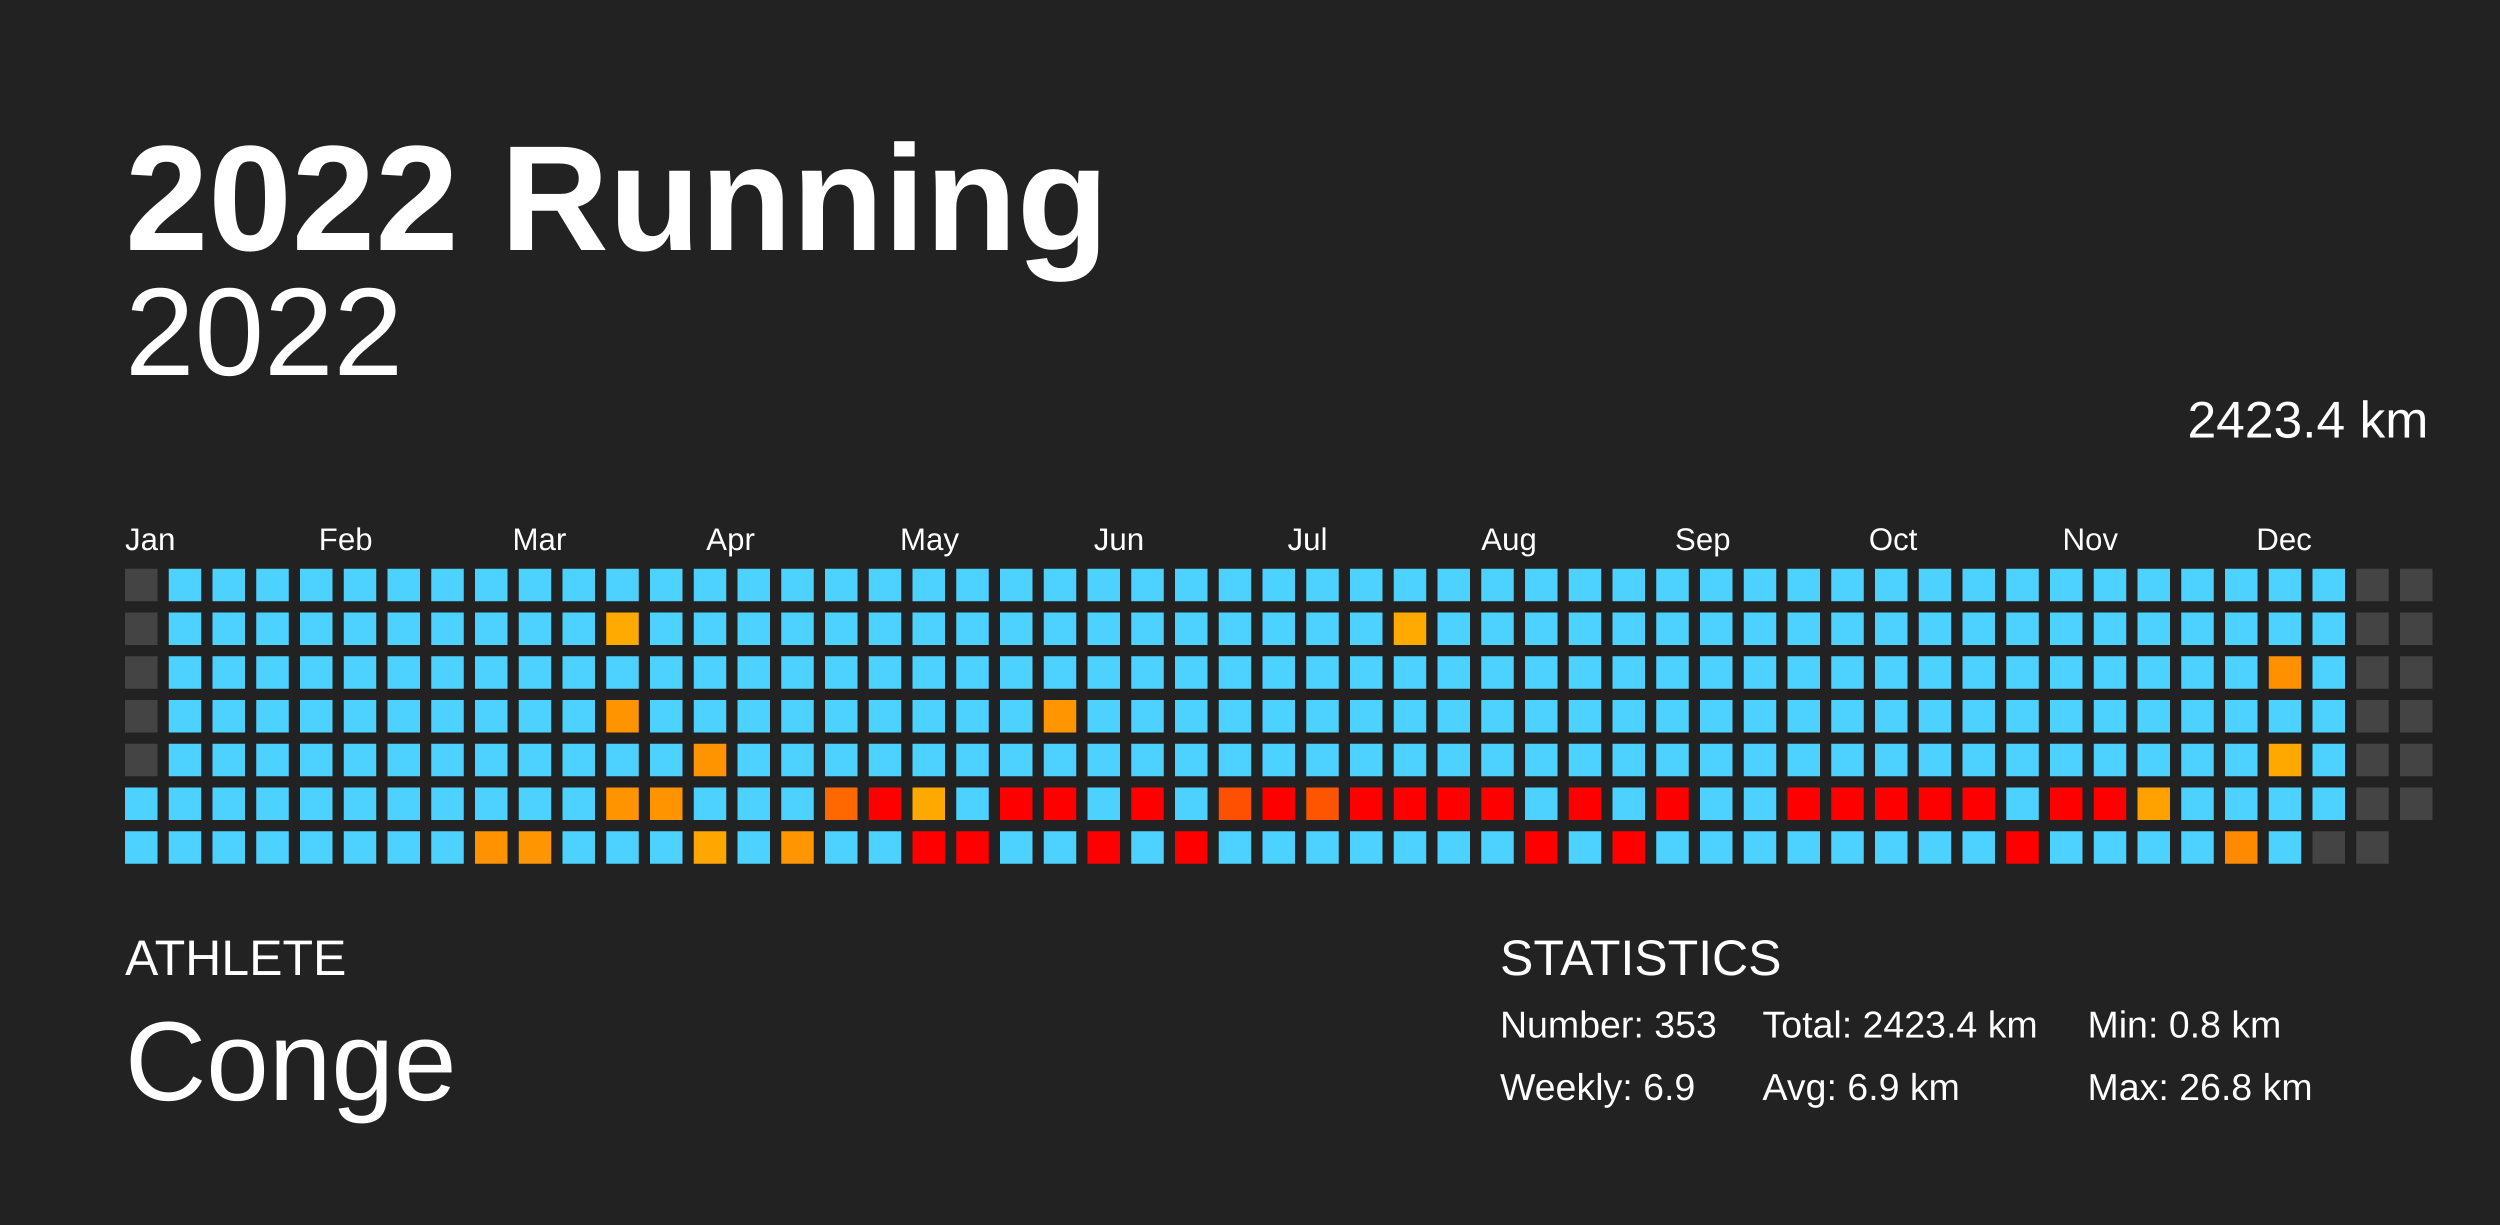
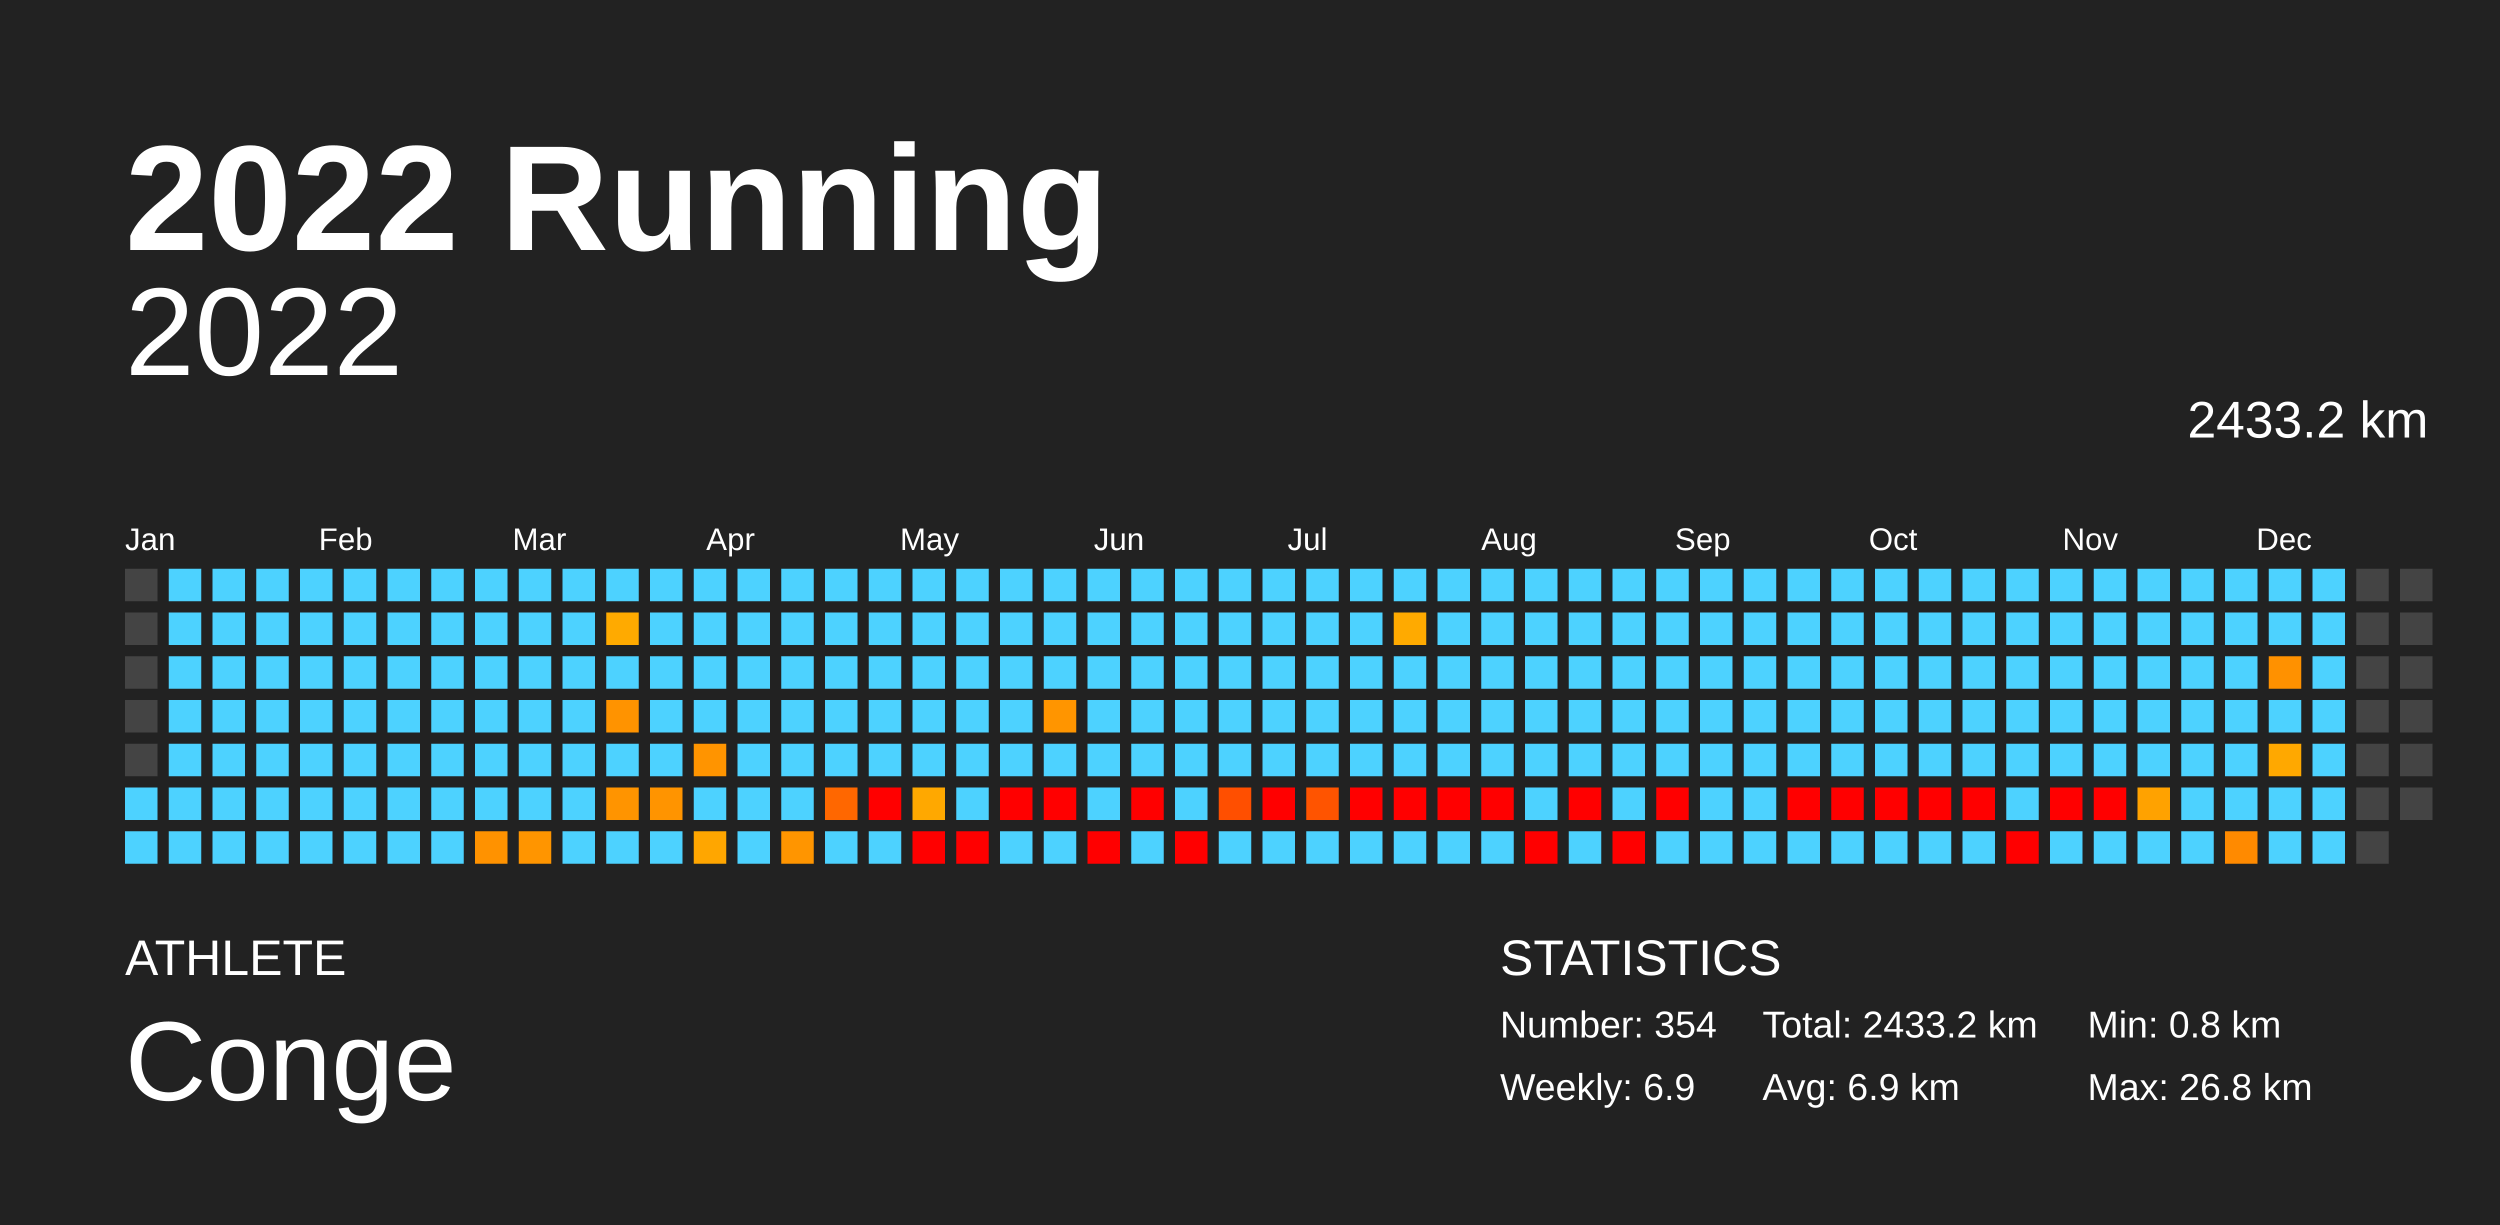
<svg xmlns="http://www.w3.org/2000/svg" baseProfile="full" height="98mm" version="1.1" viewBox="0,0,200,98" width="200mm">
  <defs />
  <rect fill="#222222" height="98" width="200" x="0" y="0" />
  <text fill="#FFFFFF" style="font-size:12px; font-family:Arial; font-weight:bold;" x="10" y="20">2022 Running</text>
  <text fill="#FFFFFF" style="font-size:4px; font-family:Arial" x="10" y="78">ATHLETE</text>
  <text fill="#FFFFFF" style="font-size:9px; font-family:Arial" x="10" y="88">Conge</text>
  <text fill="#FFFFFF" style="font-size:4px; font-family:Arial" x="120" y="78">STATISTICS</text>
-   <text fill="#FFFFFF" style="font-size:3px; font-family:Arial" x="120" y="83">Number: 353</text>
+   <text fill="#FFFFFF" style="font-size:3px; font-family:Arial" x="120" y="83">Number: 354</text>
  <text fill="#FFFFFF" style="font-size:3px; font-family:Arial" x="120" y="88">Weekly: 6.9</text>
-   <text fill="#FFFFFF" style="font-size:3px; font-family:Arial" x="141" y="83">Total: 2423.4 km</text>
+   <text fill="#FFFFFF" style="font-size:3px; font-family:Arial" x="141" y="83">Total: 2433.2 km</text>
  <text fill="#FFFFFF" style="font-size:3px; font-family:Arial" x="141" y="88">Avg: 6.9 km</text>
  <text fill="#FFFFFF" style="font-size:3px; font-family:Arial" x="167" y="83">Min: 0.8 km</text>
  <text fill="#FFFFFF" style="font-size:3px; font-family:Arial" x="167" y="88">Max: 26.8 km</text>
  <text alignment-baseline="hanging" fill="#FFFFFF" style="font-size:10.0px; font-family:Arial;" x="10" y="30">2022</text>
-   <text alignment-baseline="hanging" fill="#FFFFFF" style="font-size:4.125px; font-family:Arial;" x="175" y="35">2423.4 km</text>
+   <text alignment-baseline="hanging" fill="#FFFFFF" style="font-size:4.125px; font-family:Arial;" x="175" y="35">2433.2 km</text>
  <text fill="#FFFFFF" style="font-size:2.5px; font-family:Arial" x="10.0" y="44">Jan</text>
  <text fill="#FFFFFF" style="font-size:2.5px; font-family:Arial" x="25.5" y="44">Feb</text>
  <text fill="#FFFFFF" style="font-size:2.5px; font-family:Arial" x="41.0" y="44">Mar</text>
  <text fill="#FFFFFF" style="font-size:2.5px; font-family:Arial" x="56.5" y="44">Apr</text>
  <text fill="#FFFFFF" style="font-size:2.5px; font-family:Arial" x="72.0" y="44">May</text>
  <text fill="#FFFFFF" style="font-size:2.5px; font-family:Arial" x="87.5" y="44">Jun</text>
  <text fill="#FFFFFF" style="font-size:2.5px; font-family:Arial" x="103.0" y="44">Jul</text>
  <text fill="#FFFFFF" style="font-size:2.5px; font-family:Arial" x="118.5" y="44">Aug</text>
  <text fill="#FFFFFF" style="font-size:2.5px; font-family:Arial" x="134.0" y="44">Sep</text>
  <text fill="#FFFFFF" style="font-size:2.5px; font-family:Arial" x="149.5" y="44">Oct</text>
  <text fill="#FFFFFF" style="font-size:2.5px; font-family:Arial" x="165.0" y="44">Nov</text>
  <text fill="#FFFFFF" style="font-size:2.5px; font-family:Arial" x="180.5" y="44">Dec</text>
  <rect fill="#444444" height="2.6" width="2.6" x="10.0" y="45.5" />
  <rect fill="#444444" height="2.6" width="2.6" x="10.0" y="49.0" />
  <rect fill="#444444" height="2.6" width="2.6" x="10.0" y="52.5" />
  <rect fill="#444444" height="2.6" width="2.6" x="10.0" y="56.0" />
  <rect fill="#444444" height="2.6" width="2.6" x="10.0" y="59.5" />
  <rect fill="#4dd2ff" height="2.6" width="2.6" x="10.0" y="63.0" />
  <rect fill="#4dd2ff" height="2.6" width="2.6" x="10.0" y="66.5" />
  <rect fill="#4dd2ff" height="2.6" width="2.6" x="13.5" y="45.5" />
  <rect fill="#4dd2ff" height="2.6" width="2.6" x="13.5" y="49.0" />
  <rect fill="#4dd2ff" height="2.6" width="2.6" x="13.5" y="52.5" />
  <rect fill="#4dd2ff" height="2.6" width="2.6" x="13.5" y="56.0" />
  <rect fill="#4dd2ff" height="2.6" width="2.6" x="13.5" y="59.5" />
  <rect fill="#4dd2ff" height="2.6" width="2.6" x="13.5" y="63.0" />
  <rect fill="#4dd2ff" height="2.6" width="2.6" x="13.5" y="66.5" />
  <rect fill="#4dd2ff" height="2.6" width="2.6" x="17.0" y="45.5" />
  <rect fill="#4dd2ff" height="2.6" width="2.6" x="17.0" y="49.0" />
  <rect fill="#4dd2ff" height="2.6" width="2.6" x="17.0" y="52.5" />
  <rect fill="#4dd2ff" height="2.6" width="2.6" x="17.0" y="56.0" />
  <rect fill="#4dd2ff" height="2.6" width="2.6" x="17.0" y="59.5" />
  <rect fill="#4dd2ff" height="2.6" width="2.6" x="17.0" y="63.0" />
  <rect fill="#4dd2ff" height="2.6" width="2.6" x="17.0" y="66.5" />
  <rect fill="#4dd2ff" height="2.6" width="2.6" x="20.5" y="45.5" />
  <rect fill="#4dd2ff" height="2.6" width="2.6" x="20.5" y="49.0" />
  <rect fill="#4dd2ff" height="2.6" width="2.6" x="20.5" y="52.5" />
  <rect fill="#4dd2ff" height="2.6" width="2.6" x="20.5" y="56.0" />
  <rect fill="#4dd2ff" height="2.6" width="2.6" x="20.5" y="59.5" />
  <rect fill="#4dd2ff" height="2.6" width="2.6" x="20.5" y="63.0" />
  <rect fill="#4dd2ff" height="2.6" width="2.6" x="20.5" y="66.5" />
  <rect fill="#4dd2ff" height="2.6" width="2.6" x="24.0" y="45.5" />
  <rect fill="#4dd2ff" height="2.6" width="2.6" x="24.0" y="49.0" />
  <rect fill="#4dd2ff" height="2.6" width="2.6" x="24.0" y="52.5" />
  <rect fill="#4dd2ff" height="2.6" width="2.6" x="24.0" y="56.0" />
  <rect fill="#4dd2ff" height="2.6" width="2.6" x="24.0" y="59.5" />
  <rect fill="#4dd2ff" height="2.6" width="2.6" x="24.0" y="63.0" />
  <rect fill="#4dd2ff" height="2.6" width="2.6" x="24.0" y="66.5" />
  <rect fill="#4dd2ff" height="2.6" width="2.6" x="27.5" y="45.5" />
  <rect fill="#4dd2ff" height="2.6" width="2.6" x="27.5" y="49.0" />
  <rect fill="#4dd2ff" height="2.6" width="2.6" x="27.5" y="52.5" />
  <rect fill="#4dd2ff" height="2.6" width="2.6" x="27.5" y="56.0" />
  <rect fill="#4dd2ff" height="2.6" width="2.6" x="27.5" y="59.5" />
  <rect fill="#4dd2ff" height="2.6" width="2.6" x="27.5" y="63.0" />
  <rect fill="#4dd2ff" height="2.6" width="2.6" x="27.5" y="66.5" />
  <rect fill="#4dd2ff" height="2.6" width="2.6" x="31.0" y="45.5" />
  <rect fill="#4dd2ff" height="2.6" width="2.6" x="31.0" y="49.0" />
  <rect fill="#4dd2ff" height="2.6" width="2.6" x="31.0" y="52.5" />
  <rect fill="#4dd2ff" height="2.6" width="2.6" x="31.0" y="56.0" />
  <rect fill="#4dd2ff" height="2.6" width="2.6" x="31.0" y="59.5" />
  <rect fill="#4dd2ff" height="2.6" width="2.6" x="31.0" y="63.0" />
  <rect fill="#4dd2ff" height="2.6" width="2.6" x="31.0" y="66.5" />
  <rect fill="#4dd2ff" height="2.6" width="2.6" x="34.5" y="45.5" />
  <rect fill="#4dd2ff" height="2.6" width="2.6" x="34.5" y="49.0" />
  <rect fill="#4dd2ff" height="2.6" width="2.6" x="34.5" y="52.5" />
  <rect fill="#4dd2ff" height="2.6" width="2.6" x="34.5" y="56.0" />
  <rect fill="#4dd2ff" height="2.6" width="2.6" x="34.5" y="59.5" />
  <rect fill="#4dd2ff" height="2.6" width="2.6" x="34.5" y="63.0" />
  <rect fill="#4dd2ff" height="2.6" width="2.6" x="34.5" y="66.5" />
  <rect fill="#4dd2ff" height="2.6" width="2.6" x="38.0" y="45.5" />
  <rect fill="#4dd2ff" height="2.6" width="2.6" x="38.0" y="49.0" />
  <rect fill="#4dd2ff" height="2.6" width="2.6" x="38.0" y="52.5" />
  <rect fill="#4dd2ff" height="2.6" width="2.6" x="38.0" y="56.0" />
  <rect fill="#4dd2ff" height="2.6" width="2.6" x="38.0" y="59.5" />
  <rect fill="#4dd2ff" height="2.6" width="2.6" x="38.0" y="63.0" />
  <rect fill="#ff9200" height="2.6" width="2.6" x="38.0" y="66.5" />
  <rect fill="#4dd2ff" height="2.6" width="2.6" x="41.5" y="45.5" />
  <rect fill="#4dd2ff" height="2.6" width="2.6" x="41.5" y="49.0" />
  <rect fill="#4dd2ff" height="2.6" width="2.6" x="41.5" y="52.5" />
  <rect fill="#4dd2ff" height="2.6" width="2.6" x="41.5" y="56.0" />
  <rect fill="#4dd2ff" height="2.6" width="2.6" x="41.5" y="59.5" />
  <rect fill="#4dd2ff" height="2.6" width="2.6" x="41.5" y="63.0" />
  <rect fill="#ff9500" height="2.6" width="2.6" x="41.5" y="66.5" />
  <rect fill="#4dd2ff" height="2.6" width="2.6" x="45.0" y="45.5" />
  <rect fill="#4dd2ff" height="2.6" width="2.6" x="45.0" y="49.0" />
  <rect fill="#4dd2ff" height="2.6" width="2.6" x="45.0" y="52.5" />
  <rect fill="#4dd2ff" height="2.6" width="2.6" x="45.0" y="56.0" />
  <rect fill="#4dd2ff" height="2.6" width="2.6" x="45.0" y="59.5" />
  <rect fill="#4dd2ff" height="2.6" width="2.6" x="45.0" y="63.0" />
  <rect fill="#4dd2ff" height="2.6" width="2.6" x="45.0" y="66.5" />
  <rect fill="#4dd2ff" height="2.6" width="2.6" x="48.5" y="45.5" />
  <rect fill="#ffaa00" height="2.6" width="2.6" x="48.5" y="49.0" />
  <rect fill="#4dd2ff" height="2.6" width="2.6" x="48.5" y="52.5" />
  <rect fill="#ff9300" height="2.6" width="2.6" x="48.5" y="56.0" />
  <rect fill="#4dd2ff" height="2.6" width="2.6" x="48.5" y="59.5" />
  <rect fill="#ff9400" height="2.6" width="2.6" x="48.5" y="63.0" />
  <rect fill="#4dd2ff" height="2.6" width="2.6" x="48.5" y="66.5" />
  <rect fill="#4dd2ff" height="2.6" width="2.6" x="52.0" y="45.5" />
  <rect fill="#4dd2ff" height="2.6" width="2.6" x="52.0" y="49.0" />
  <rect fill="#4dd2ff" height="2.6" width="2.6" x="52.0" y="52.5" />
  <rect fill="#4dd2ff" height="2.6" width="2.6" x="52.0" y="56.0" />
  <rect fill="#4dd2ff" height="2.6" width="2.6" x="52.0" y="59.5" />
  <rect fill="#ff9400" height="2.6" width="2.6" x="52.0" y="63.0" />
  <rect fill="#4dd2ff" height="2.6" width="2.6" x="52.0" y="66.5" />
  <rect fill="#4dd2ff" height="2.6" width="2.6" x="55.5" y="45.5" />
  <rect fill="#4dd2ff" height="2.6" width="2.6" x="55.5" y="49.0" />
  <rect fill="#4dd2ff" height="2.6" width="2.6" x="55.5" y="52.5" />
  <rect fill="#4dd2ff" height="2.6" width="2.6" x="55.5" y="56.0" />
  <rect fill="#ff9400" height="2.6" width="2.6" x="55.5" y="59.5" />
  <rect fill="#4dd2ff" height="2.6" width="2.6" x="55.5" y="63.0" />
  <rect fill="#ffa600" height="2.6" width="2.6" x="55.5" y="66.5" />
  <rect fill="#4dd2ff" height="2.6" width="2.6" x="59.0" y="45.5" />
  <rect fill="#4dd2ff" height="2.6" width="2.6" x="59.0" y="49.0" />
  <rect fill="#4dd2ff" height="2.6" width="2.6" x="59.0" y="52.5" />
  <rect fill="#4dd2ff" height="2.6" width="2.6" x="59.0" y="56.0" />
  <rect fill="#4dd2ff" height="2.6" width="2.6" x="59.0" y="59.5" />
  <rect fill="#4dd2ff" height="2.6" width="2.6" x="59.0" y="63.0" />
  <rect fill="#4dd2ff" height="2.6" width="2.6" x="59.0" y="66.5" />
  <rect fill="#4dd2ff" height="2.6" width="2.6" x="62.5" y="45.5" />
  <rect fill="#4dd2ff" height="2.6" width="2.6" x="62.5" y="49.0" />
  <rect fill="#4dd2ff" height="2.6" width="2.6" x="62.5" y="52.5" />
  <rect fill="#4dd2ff" height="2.6" width="2.6" x="62.5" y="56.0" />
  <rect fill="#4dd2ff" height="2.6" width="2.6" x="62.5" y="59.5" />
  <rect fill="#4dd2ff" height="2.6" width="2.6" x="62.5" y="63.0" />
  <rect fill="#ff9500" height="2.6" width="2.6" x="62.5" y="66.5" />
  <rect fill="#4dd2ff" height="2.6" width="2.6" x="66.0" y="45.5" />
  <rect fill="#4dd2ff" height="2.6" width="2.6" x="66.0" y="49.0" />
  <rect fill="#4dd2ff" height="2.6" width="2.6" x="66.0" y="52.5" />
  <rect fill="#4dd2ff" height="2.6" width="2.6" x="66.0" y="56.0" />
  <rect fill="#4dd2ff" height="2.6" width="2.6" x="66.0" y="59.5" />
  <rect fill="#ff6700" height="2.6" width="2.6" x="66.0" y="63.0" />
  <rect fill="#4dd2ff" height="2.6" width="2.6" x="66.0" y="66.5" />
  <rect fill="#4dd2ff" height="2.6" width="2.6" x="69.5" y="45.5" />
  <rect fill="#4dd2ff" height="2.6" width="2.6" x="69.5" y="49.0" />
  <rect fill="#4dd2ff" height="2.6" width="2.6" x="69.5" y="52.5" />
  <rect fill="#4dd2ff" height="2.6" width="2.6" x="69.5" y="56.0" />
  <rect fill="#4dd2ff" height="2.6" width="2.6" x="69.5" y="59.5" />
  <rect fill="red" height="2.6" width="2.6" x="69.5" y="63.0" />
  <rect fill="#4dd2ff" height="2.6" width="2.6" x="69.5" y="66.5" />
  <rect fill="#4dd2ff" height="2.6" width="2.6" x="73.0" y="45.5" />
  <rect fill="#4dd2ff" height="2.6" width="2.6" x="73.0" y="49.0" />
  <rect fill="#4dd2ff" height="2.6" width="2.6" x="73.0" y="52.5" />
  <rect fill="#4dd2ff" height="2.6" width="2.6" x="73.0" y="56.0" />
  <rect fill="#4dd2ff" height="2.6" width="2.6" x="73.0" y="59.5" />
  <rect fill="#ffa800" height="2.6" width="2.6" x="73.0" y="63.0" />
  <rect fill="red" height="2.6" width="2.6" x="73.0" y="66.5" />
  <rect fill="#4dd2ff" height="2.6" width="2.6" x="76.5" y="45.5" />
  <rect fill="#4dd2ff" height="2.6" width="2.6" x="76.5" y="49.0" />
  <rect fill="#4dd2ff" height="2.6" width="2.6" x="76.5" y="52.5" />
  <rect fill="#4dd2ff" height="2.6" width="2.6" x="76.5" y="56.0" />
  <rect fill="#4dd2ff" height="2.6" width="2.6" x="76.5" y="59.5" />
  <rect fill="#4dd2ff" height="2.6" width="2.6" x="76.5" y="63.0" />
  <rect fill="red" height="2.6" width="2.6" x="76.5" y="66.5" />
  <rect fill="#4dd2ff" height="2.6" width="2.6" x="80.0" y="45.5" />
  <rect fill="#4dd2ff" height="2.6" width="2.6" x="80.0" y="49.0" />
  <rect fill="#4dd2ff" height="2.6" width="2.6" x="80.0" y="52.5" />
  <rect fill="#4dd2ff" height="2.6" width="2.6" x="80.0" y="56.0" />
  <rect fill="#4dd2ff" height="2.6" width="2.6" x="80.0" y="59.5" />
  <rect fill="red" height="2.6" width="2.6" x="80.0" y="63.0" />
  <rect fill="#4dd2ff" height="2.6" width="2.6" x="80.0" y="66.5" />
  <rect fill="#4dd2ff" height="2.6" width="2.6" x="83.5" y="45.5" />
  <rect fill="#4dd2ff" height="2.6" width="2.6" x="83.5" y="49.0" />
  <rect fill="#4dd2ff" height="2.6" width="2.6" x="83.5" y="52.5" />
  <rect fill="#ff9500" height="2.6" width="2.6" x="83.5" y="56.0" />
  <rect fill="#4dd2ff" height="2.6" width="2.6" x="83.5" y="59.5" />
  <rect fill="red" height="2.6" width="2.6" x="83.5" y="63.0" />
  <rect fill="#4dd2ff" height="2.6" width="2.6" x="83.5" y="66.5" />
  <rect fill="#4dd2ff" height="2.6" width="2.6" x="87.0" y="45.5" />
  <rect fill="#4dd2ff" height="2.6" width="2.6" x="87.0" y="49.0" />
  <rect fill="#4dd2ff" height="2.6" width="2.6" x="87.0" y="52.5" />
  <rect fill="#4dd2ff" height="2.6" width="2.6" x="87.0" y="56.0" />
  <rect fill="#4dd2ff" height="2.6" width="2.6" x="87.0" y="59.5" />
  <rect fill="#4dd2ff" height="2.6" width="2.6" x="87.0" y="63.0" />
  <rect fill="red" height="2.6" width="2.6" x="87.0" y="66.5" />
  <rect fill="#4dd2ff" height="2.6" width="2.6" x="90.5" y="45.5" />
  <rect fill="#4dd2ff" height="2.6" width="2.6" x="90.5" y="49.0" />
  <rect fill="#4dd2ff" height="2.6" width="2.6" x="90.5" y="52.5" />
  <rect fill="#4dd2ff" height="2.6" width="2.6" x="90.5" y="56.0" />
  <rect fill="#4dd2ff" height="2.6" width="2.6" x="90.5" y="59.5" />
  <rect fill="red" height="2.6" width="2.6" x="90.5" y="63.0" />
  <rect fill="#4dd2ff" height="2.6" width="2.6" x="90.5" y="66.5" />
  <rect fill="#4dd2ff" height="2.6" width="2.6" x="94.0" y="45.5" />
  <rect fill="#4dd2ff" height="2.6" width="2.6" x="94.0" y="49.0" />
  <rect fill="#4dd2ff" height="2.6" width="2.6" x="94.0" y="52.5" />
  <rect fill="#4dd2ff" height="2.6" width="2.6" x="94.0" y="56.0" />
  <rect fill="#4dd2ff" height="2.6" width="2.6" x="94.0" y="59.5" />
  <rect fill="#4dd2ff" height="2.6" width="2.6" x="94.0" y="63.0" />
  <rect fill="red" height="2.6" width="2.6" x="94.0" y="66.5" />
  <rect fill="#4dd2ff" height="2.6" width="2.6" x="97.5" y="45.5" />
  <rect fill="#4dd2ff" height="2.6" width="2.6" x="97.5" y="49.0" />
  <rect fill="#4dd2ff" height="2.6" width="2.6" x="97.5" y="52.5" />
  <rect fill="#4dd2ff" height="2.6" width="2.6" x="97.5" y="56.0" />
  <rect fill="#4dd2ff" height="2.6" width="2.6" x="97.5" y="59.5" />
  <rect fill="#ff4f00" height="2.6" width="2.6" x="97.5" y="63.0" />
  <rect fill="#4dd2ff" height="2.6" width="2.6" x="97.5" y="66.5" />
  <rect fill="#4dd2ff" height="2.6" width="2.6" x="101.0" y="45.5" />
  <rect fill="#4dd2ff" height="2.6" width="2.6" x="101.0" y="49.0" />
  <rect fill="#4dd2ff" height="2.6" width="2.6" x="101.0" y="52.5" />
  <rect fill="#4dd2ff" height="2.6" width="2.6" x="101.0" y="56.0" />
  <rect fill="#4dd2ff" height="2.6" width="2.6" x="101.0" y="59.5" />
  <rect fill="red" height="2.6" width="2.6" x="101.0" y="63.0" />
  <rect fill="#4dd2ff" height="2.6" width="2.6" x="101.0" y="66.5" />
  <rect fill="#4dd2ff" height="2.6" width="2.6" x="104.5" y="45.5" />
  <rect fill="#4dd2ff" height="2.6" width="2.6" x="104.5" y="49.0" />
  <rect fill="#4dd2ff" height="2.6" width="2.6" x="104.5" y="52.5" />
  <rect fill="#4dd2ff" height="2.6" width="2.6" x="104.5" y="56.0" />
  <rect fill="#4dd2ff" height="2.6" width="2.6" x="104.5" y="59.5" />
  <rect fill="#ff5400" height="2.6" width="2.6" x="104.5" y="63.0" />
  <rect fill="#4dd2ff" height="2.6" width="2.6" x="104.5" y="66.5" />
  <rect fill="#4dd2ff" height="2.6" width="2.6" x="108.0" y="45.5" />
  <rect fill="#4dd2ff" height="2.6" width="2.6" x="108.0" y="49.0" />
  <rect fill="#4dd2ff" height="2.6" width="2.6" x="108.0" y="52.5" />
  <rect fill="#4dd2ff" height="2.6" width="2.6" x="108.0" y="56.0" />
  <rect fill="#4dd2ff" height="2.6" width="2.6" x="108.0" y="59.5" />
  <rect fill="red" height="2.6" width="2.6" x="108.0" y="63.0" />
  <rect fill="#4dd2ff" height="2.6" width="2.6" x="108.0" y="66.5" />
  <rect fill="#4dd2ff" height="2.6" width="2.6" x="111.5" y="45.5" />
  <rect fill="#ffaa00" height="2.6" width="2.6" x="111.5" y="49.0" />
  <rect fill="#4dd2ff" height="2.6" width="2.6" x="111.5" y="52.5" />
  <rect fill="#4dd2ff" height="2.6" width="2.6" x="111.5" y="56.0" />
  <rect fill="#4dd2ff" height="2.6" width="2.6" x="111.5" y="59.5" />
  <rect fill="red" height="2.6" width="2.6" x="111.5" y="63.0" />
  <rect fill="#4dd2ff" height="2.6" width="2.6" x="111.5" y="66.5" />
  <rect fill="#4dd2ff" height="2.6" width="2.6" x="115.0" y="45.5" />
  <rect fill="#4dd2ff" height="2.6" width="2.6" x="115.0" y="49.0" />
  <rect fill="#4dd2ff" height="2.6" width="2.6" x="115.0" y="52.5" />
  <rect fill="#4dd2ff" height="2.6" width="2.6" x="115.0" y="56.0" />
  <rect fill="#4dd2ff" height="2.6" width="2.6" x="115.0" y="59.5" />
  <rect fill="red" height="2.6" width="2.6" x="115.0" y="63.0" />
  <rect fill="#4dd2ff" height="2.6" width="2.6" x="115.0" y="66.5" />
  <rect fill="#4dd2ff" height="2.6" width="2.6" x="118.5" y="45.5" />
  <rect fill="#4dd2ff" height="2.6" width="2.6" x="118.5" y="49.0" />
  <rect fill="#4dd2ff" height="2.6" width="2.6" x="118.5" y="52.5" />
  <rect fill="#4dd2ff" height="2.6" width="2.6" x="118.5" y="56.0" />
  <rect fill="#4dd2ff" height="2.6" width="2.6" x="118.5" y="59.5" />
  <rect fill="red" height="2.6" width="2.6" x="118.5" y="63.0" />
  <rect fill="#4dd2ff" height="2.6" width="2.6" x="118.5" y="66.5" />
  <rect fill="#4dd2ff" height="2.6" width="2.6" x="122.0" y="45.5" />
  <rect fill="#4dd2ff" height="2.6" width="2.6" x="122.0" y="49.0" />
  <rect fill="#4dd2ff" height="2.6" width="2.6" x="122.0" y="52.5" />
  <rect fill="#4dd2ff" height="2.6" width="2.6" x="122.0" y="56.0" />
  <rect fill="#4dd2ff" height="2.6" width="2.6" x="122.0" y="59.5" />
  <rect fill="#4dd2ff" height="2.6" width="2.6" x="122.0" y="63.0" />
  <rect fill="red" height="2.6" width="2.6" x="122.0" y="66.5" />
  <rect fill="#4dd2ff" height="2.6" width="2.6" x="125.5" y="45.5" />
  <rect fill="#4dd2ff" height="2.6" width="2.6" x="125.5" y="49.0" />
  <rect fill="#4dd2ff" height="2.6" width="2.6" x="125.5" y="52.5" />
  <rect fill="#4dd2ff" height="2.6" width="2.6" x="125.5" y="56.0" />
  <rect fill="#4dd2ff" height="2.6" width="2.6" x="125.5" y="59.5" />
  <rect fill="red" height="2.6" width="2.6" x="125.5" y="63.0" />
  <rect fill="#4dd2ff" height="2.6" width="2.6" x="125.5" y="66.5" />
  <rect fill="#4dd2ff" height="2.6" width="2.6" x="129.0" y="45.5" />
  <rect fill="#4dd2ff" height="2.6" width="2.6" x="129.0" y="49.0" />
  <rect fill="#4dd2ff" height="2.6" width="2.6" x="129.0" y="52.5" />
  <rect fill="#4dd2ff" height="2.6" width="2.6" x="129.0" y="56.0" />
  <rect fill="#4dd2ff" height="2.6" width="2.6" x="129.0" y="59.5" />
  <rect fill="#4dd2ff" height="2.6" width="2.6" x="129.0" y="63.0" />
  <rect fill="red" height="2.6" width="2.6" x="129.0" y="66.5" />
  <rect fill="#4dd2ff" height="2.6" width="2.6" x="132.5" y="45.5" />
  <rect fill="#4dd2ff" height="2.6" width="2.6" x="132.5" y="49.0" />
  <rect fill="#4dd2ff" height="2.6" width="2.6" x="132.5" y="52.5" />
  <rect fill="#4dd2ff" height="2.6" width="2.6" x="132.5" y="56.0" />
  <rect fill="#4dd2ff" height="2.6" width="2.6" x="132.5" y="59.5" />
  <rect fill="red" height="2.6" width="2.6" x="132.5" y="63.0" />
  <rect fill="#4dd2ff" height="2.6" width="2.6" x="132.5" y="66.5" />
  <rect fill="#4dd2ff" height="2.6" width="2.6" x="136.0" y="45.5" />
  <rect fill="#4dd2ff" height="2.6" width="2.6" x="136.0" y="49.0" />
  <rect fill="#4dd2ff" height="2.6" width="2.6" x="136.0" y="52.5" />
  <rect fill="#4dd2ff" height="2.6" width="2.6" x="136.0" y="56.0" />
  <rect fill="#4dd2ff" height="2.6" width="2.6" x="136.0" y="59.5" />
  <rect fill="#4dd2ff" height="2.6" width="2.6" x="136.0" y="63.0" />
  <rect fill="#4dd2ff" height="2.6" width="2.6" x="136.0" y="66.5" />
  <rect fill="#4dd2ff" height="2.6" width="2.6" x="139.5" y="45.5" />
  <rect fill="#4dd2ff" height="2.6" width="2.6" x="139.5" y="49.0" />
  <rect fill="#4dd2ff" height="2.6" width="2.6" x="139.5" y="52.5" />
  <rect fill="#4dd2ff" height="2.6" width="2.6" x="139.5" y="56.0" />
  <rect fill="#4dd2ff" height="2.6" width="2.6" x="139.5" y="59.5" />
  <rect fill="#4dd2ff" height="2.6" width="2.6" x="139.5" y="63.0" />
  <rect fill="#4dd2ff" height="2.6" width="2.6" x="139.5" y="66.5" />
  <rect fill="#4dd2ff" height="2.6" width="2.6" x="143.0" y="45.5" />
  <rect fill="#4dd2ff" height="2.6" width="2.6" x="143.0" y="49.0" />
  <rect fill="#4dd2ff" height="2.6" width="2.6" x="143.0" y="52.5" />
  <rect fill="#4dd2ff" height="2.6" width="2.6" x="143.0" y="56.0" />
  <rect fill="#4dd2ff" height="2.6" width="2.6" x="143.0" y="59.5" />
  <rect fill="red" height="2.6" width="2.6" x="143.0" y="63.0" />
  <rect fill="#4dd2ff" height="2.6" width="2.6" x="143.0" y="66.5" />
  <rect fill="#4dd2ff" height="2.6" width="2.6" x="146.5" y="45.5" />
  <rect fill="#4dd2ff" height="2.6" width="2.6" x="146.5" y="49.0" />
  <rect fill="#4dd2ff" height="2.6" width="2.6" x="146.5" y="52.5" />
  <rect fill="#4dd2ff" height="2.6" width="2.6" x="146.5" y="56.0" />
  <rect fill="#4dd2ff" height="2.6" width="2.6" x="146.5" y="59.5" />
  <rect fill="red" height="2.6" width="2.6" x="146.5" y="63.0" />
  <rect fill="#4dd2ff" height="2.6" width="2.6" x="146.5" y="66.5" />
  <rect fill="#4dd2ff" height="2.6" width="2.6" x="150.0" y="45.5" />
  <rect fill="#4dd2ff" height="2.6" width="2.6" x="150.0" y="49.0" />
  <rect fill="#4dd2ff" height="2.6" width="2.6" x="150.0" y="52.5" />
  <rect fill="#4dd2ff" height="2.6" width="2.6" x="150.0" y="56.0" />
  <rect fill="#4dd2ff" height="2.6" width="2.6" x="150.0" y="59.5" />
  <rect fill="red" height="2.6" width="2.6" x="150.0" y="63.0" />
  <rect fill="#4dd2ff" height="2.6" width="2.6" x="150.0" y="66.5" />
  <rect fill="#4dd2ff" height="2.6" width="2.6" x="153.5" y="45.5" />
  <rect fill="#4dd2ff" height="2.6" width="2.6" x="153.5" y="49.0" />
  <rect fill="#4dd2ff" height="2.6" width="2.6" x="153.5" y="52.5" />
  <rect fill="#4dd2ff" height="2.6" width="2.6" x="153.5" y="56.0" />
  <rect fill="#4dd2ff" height="2.6" width="2.6" x="153.5" y="59.5" />
  <rect fill="red" height="2.6" width="2.6" x="153.5" y="63.0" />
  <rect fill="#4dd2ff" height="2.6" width="2.6" x="153.5" y="66.5" />
  <rect fill="#4dd2ff" height="2.6" width="2.6" x="157.0" y="45.5" />
  <rect fill="#4dd2ff" height="2.6" width="2.6" x="157.0" y="49.0" />
  <rect fill="#4dd2ff" height="2.6" width="2.6" x="157.0" y="52.5" />
  <rect fill="#4dd2ff" height="2.6" width="2.6" x="157.0" y="56.0" />
  <rect fill="#4dd2ff" height="2.6" width="2.6" x="157.0" y="59.5" />
  <rect fill="red" height="2.6" width="2.6" x="157.0" y="63.0" />
  <rect fill="#4dd2ff" height="2.6" width="2.6" x="157.0" y="66.5" />
  <rect fill="#4dd2ff" height="2.6" width="2.6" x="160.5" y="45.5" />
  <rect fill="#4dd2ff" height="2.6" width="2.6" x="160.5" y="49.0" />
  <rect fill="#4dd2ff" height="2.6" width="2.6" x="160.5" y="52.5" />
  <rect fill="#4dd2ff" height="2.6" width="2.6" x="160.5" y="56.0" />
  <rect fill="#4dd2ff" height="2.6" width="2.6" x="160.5" y="59.5" />
  <rect fill="#4dd2ff" height="2.6" width="2.6" x="160.5" y="63.0" />
  <rect fill="red" height="2.6" width="2.6" x="160.5" y="66.5" />
  <rect fill="#4dd2ff" height="2.6" width="2.6" x="164.0" y="45.5" />
  <rect fill="#4dd2ff" height="2.6" width="2.6" x="164.0" y="49.0" />
  <rect fill="#4dd2ff" height="2.6" width="2.6" x="164.0" y="52.5" />
  <rect fill="#4dd2ff" height="2.6" width="2.6" x="164.0" y="56.0" />
  <rect fill="#4dd2ff" height="2.6" width="2.6" x="164.0" y="59.5" />
  <rect fill="red" height="2.6" width="2.6" x="164.0" y="63.0" />
  <rect fill="#4dd2ff" height="2.6" width="2.6" x="164.0" y="66.5" />
  <rect fill="#4dd2ff" height="2.6" width="2.6" x="167.5" y="45.5" />
  <rect fill="#4dd2ff" height="2.6" width="2.6" x="167.5" y="49.0" />
  <rect fill="#4dd2ff" height="2.6" width="2.6" x="167.5" y="52.5" />
  <rect fill="#4dd2ff" height="2.6" width="2.6" x="167.5" y="56.0" />
  <rect fill="#4dd2ff" height="2.6" width="2.6" x="167.5" y="59.5" />
  <rect fill="red" height="2.6" width="2.6" x="167.5" y="63.0" />
  <rect fill="#4dd2ff" height="2.6" width="2.6" x="167.5" y="66.5" />
  <rect fill="#4dd2ff" height="2.6" width="2.6" x="171.0" y="45.5" />
  <rect fill="#4dd2ff" height="2.6" width="2.6" x="171.0" y="49.0" />
  <rect fill="#4dd2ff" height="2.6" width="2.6" x="171.0" y="52.5" />
  <rect fill="#4dd2ff" height="2.6" width="2.6" x="171.0" y="56.0" />
  <rect fill="#4dd2ff" height="2.6" width="2.6" x="171.0" y="59.5" />
  <rect fill="#ffa200" height="2.6" width="2.6" x="171.0" y="63.0" />
  <rect fill="#4dd2ff" height="2.6" width="2.6" x="171.0" y="66.5" />
  <rect fill="#4dd2ff" height="2.6" width="2.6" x="174.5" y="45.5" />
  <rect fill="#4dd2ff" height="2.6" width="2.6" x="174.5" y="49.0" />
  <rect fill="#4dd2ff" height="2.6" width="2.6" x="174.5" y="52.5" />
  <rect fill="#4dd2ff" height="2.6" width="2.6" x="174.5" y="56.0" />
  <rect fill="#4dd2ff" height="2.6" width="2.6" x="174.5" y="59.5" />
  <rect fill="#4dd2ff" height="2.6" width="2.6" x="174.5" y="63.0" />
  <rect fill="#4dd2ff" height="2.6" width="2.6" x="174.5" y="66.5" />
  <rect fill="#4dd2ff" height="2.6" width="2.6" x="178.0" y="45.5" />
  <rect fill="#4dd2ff" height="2.6" width="2.6" x="178.0" y="49.0" />
  <rect fill="#4dd2ff" height="2.6" width="2.6" x="178.0" y="52.5" />
  <rect fill="#4dd2ff" height="2.6" width="2.6" x="178.0" y="56.0" />
  <rect fill="#4dd2ff" height="2.6" width="2.6" x="178.0" y="59.5" />
  <rect fill="#4dd2ff" height="2.6" width="2.6" x="178.0" y="63.0" />
  <rect fill="#ff8a00" height="2.6" width="2.6" x="178.0" y="66.5" />
  <rect fill="#4dd2ff" height="2.6" width="2.6" x="181.5" y="45.5" />
  <rect fill="#4dd2ff" height="2.6" width="2.6" x="181.5" y="49.0" />
  <rect fill="#ff9100" height="2.6" width="2.6" x="181.5" y="52.5" />
  <rect fill="#4dd2ff" height="2.6" width="2.6" x="181.5" y="56.0" />
  <rect fill="#ffa800" height="2.6" width="2.6" x="181.5" y="59.5" />
  <rect fill="#4dd2ff" height="2.6" width="2.6" x="181.5" y="63.0" />
  <rect fill="#4dd2ff" height="2.6" width="2.6" x="181.5" y="66.5" />
  <rect fill="#4dd2ff" height="2.6" width="2.6" x="185.0" y="45.5" />
  <rect fill="#4dd2ff" height="2.6" width="2.6" x="185.0" y="49.0" />
  <rect fill="#4dd2ff" height="2.6" width="2.6" x="185.0" y="52.5" />
  <rect fill="#4dd2ff" height="2.6" width="2.6" x="185.0" y="56.0" />
  <rect fill="#4dd2ff" height="2.6" width="2.6" x="185.0" y="59.5" />
  <rect fill="#4dd2ff" height="2.6" width="2.6" x="185.0" y="63.0" />
-   <rect fill="#444444" height="2.6" width="2.6" x="185.0" y="66.5" />
+   <rect fill="#4dd2ff" height="2.6" width="2.6" x="185.0" y="66.5" />
  <rect fill="#444444" height="2.6" width="2.6" x="188.5" y="45.5" />
  <rect fill="#444444" height="2.6" width="2.6" x="188.5" y="49.0" />
  <rect fill="#444444" height="2.6" width="2.6" x="188.5" y="52.5" />
  <rect fill="#444444" height="2.6" width="2.6" x="188.5" y="56.0" />
  <rect fill="#444444" height="2.6" width="2.6" x="188.5" y="59.5" />
  <rect fill="#444444" height="2.6" width="2.6" x="188.5" y="63.0" />
  <rect fill="#444444" height="2.6" width="2.6" x="188.5" y="66.5" />
  <rect fill="#444444" height="2.6" width="2.6" x="192.0" y="45.5" />
  <rect fill="#444444" height="2.6" width="2.6" x="192.0" y="49.0" />
  <rect fill="#444444" height="2.6" width="2.6" x="192.0" y="52.5" />
  <rect fill="#444444" height="2.6" width="2.6" x="192.0" y="56.0" />
  <rect fill="#444444" height="2.6" width="2.6" x="192.0" y="59.5" />
  <rect fill="#444444" height="2.6" width="2.6" x="192.0" y="63.0" />
</svg>
